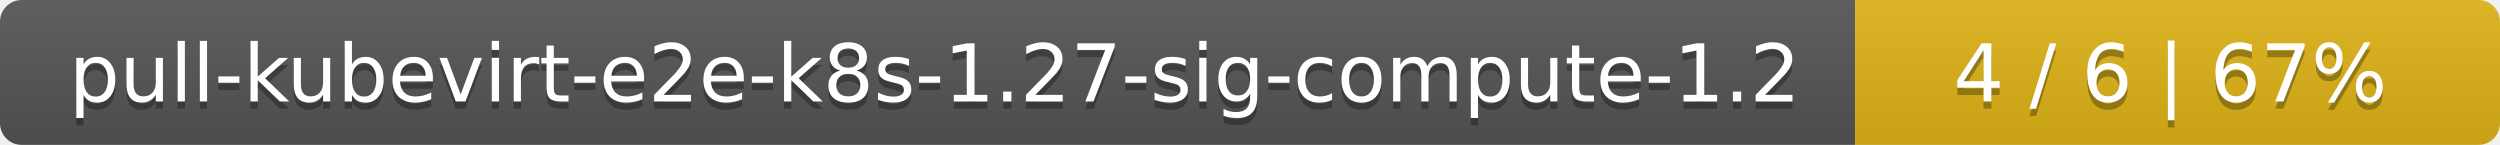
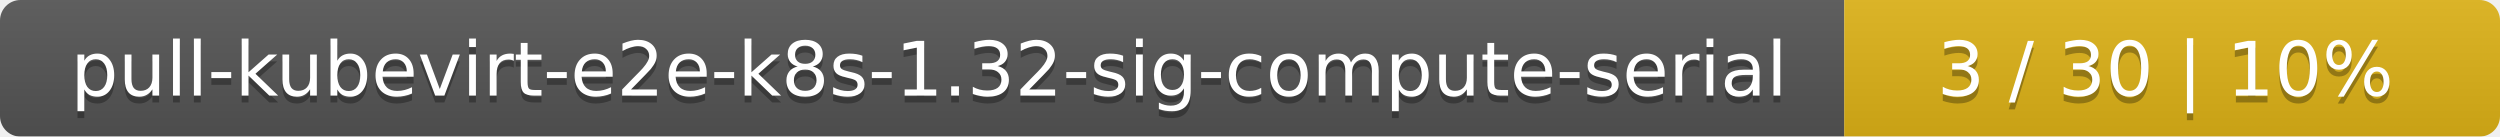
- <svg xmlns="http://www.w3.org/2000/svg" width="345" height="20">
+ <svg xmlns="http://www.w3.org/2000/svg" width="366" height="20">
  <linearGradient id="smooth" x2="0" y2="100%">
    <stop offset="0" stop-color="#bbb" stop-opacity=".1" />
    <stop offset="1" stop-opacity=".1" />
  </linearGradient>
  <mask id="round">
-     <rect width="345" height="20" rx="3" fill="#fff" />
+     <rect width="366" height="20" rx="3" fill="#fff" />
  </mask>
  <g mask="url(#round)">
-     <rect width="256" height="20" fill="#555" />
-     <rect x="256" width="89" height="20" fill="#dfb317" />
-     <rect width="345" height="20" fill="url(#smooth)" />
+     <rect width="270" height="20" fill="#555" />
+     <rect x="270" width="96" height="20" fill="#dfb317" />
+     <rect width="366" height="20" fill="url(#smooth)" />
  </g>
  <g fill="#fff" text-anchor="middle" font-family="DejaVu Sans,Verdana,Geneva,sans-serif" font-size="11">
-     <text x="129" y="15" fill="#010101" fill-opacity=".3">pull-kubevirt-e2e-k8s-1.27-sig-compute-1.2</text>
-     <text x="129" y="14">pull-kubevirt-e2e-k8s-1.27-sig-compute-1.2</text>
-     <text x="299.5" y="15" fill="#010101" fill-opacity=".3">4 / 6    |    67%</text>
-     <text x="299.5" y="14">4 / 6    |    67%</text>
+     <text x="136" y="15" fill="#010101" fill-opacity=".3">pull-kubevirt-e2e-k8s-1.32-sig-compute-serial</text>
+     <text x="136" y="14">pull-kubevirt-e2e-k8s-1.32-sig-compute-serial</text>
+     <text x="317" y="15" fill="#010101" fill-opacity=".3">3 / 30    |    10%</text>
+     <text x="317" y="14">3 / 30    |    10%</text>
  </g>
</svg>
